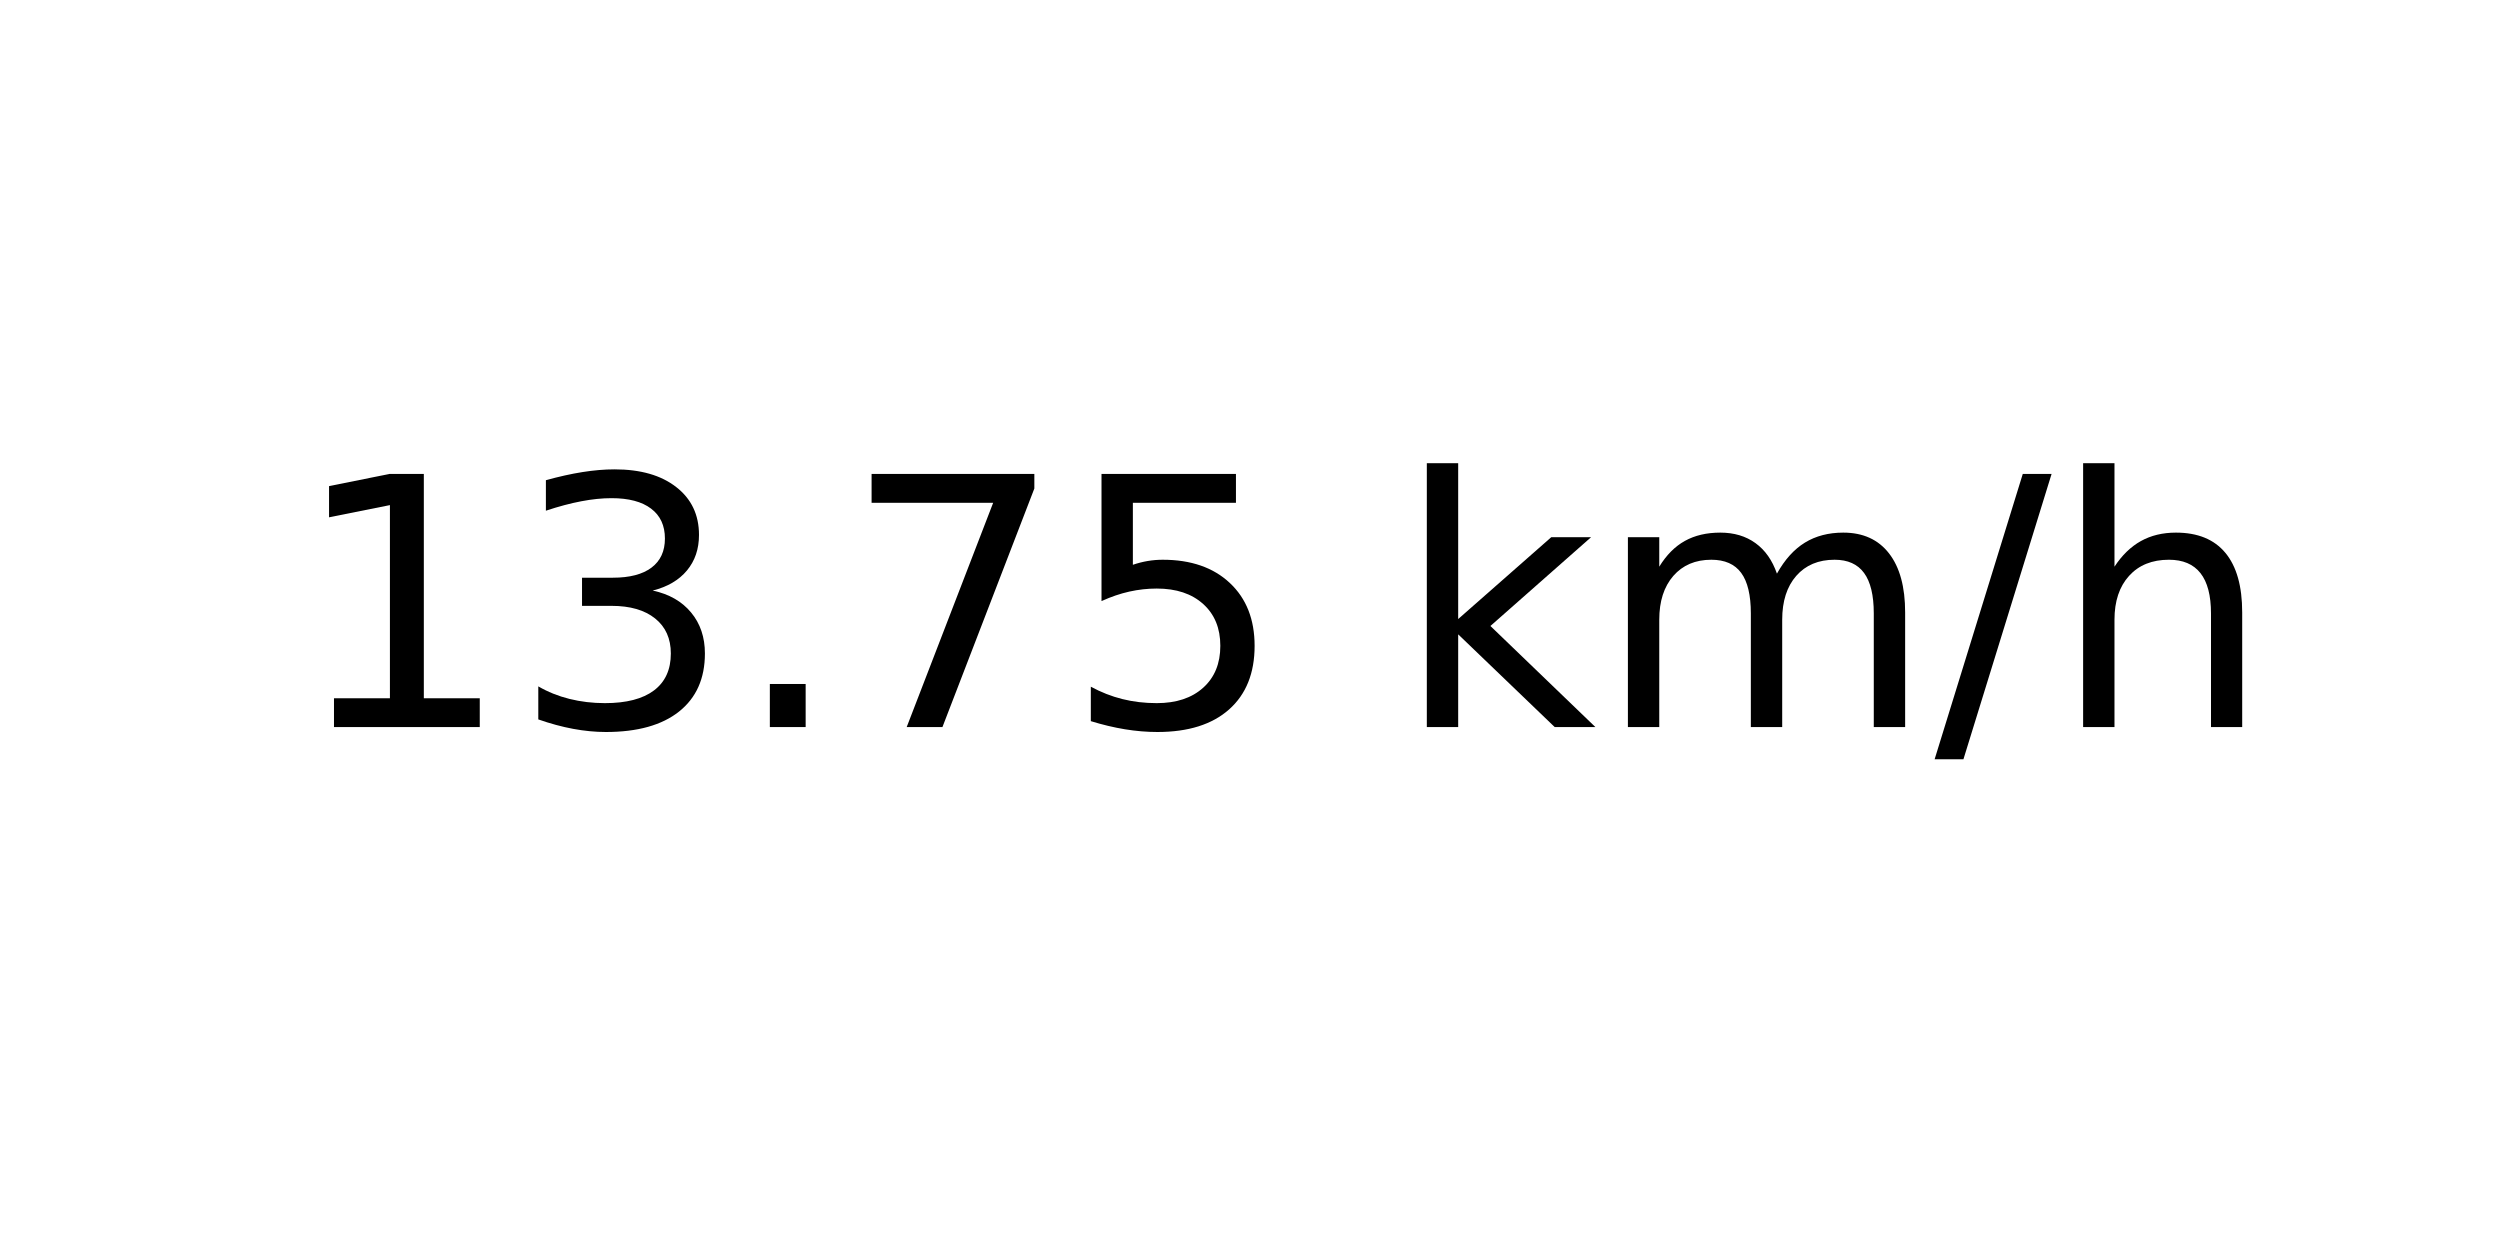
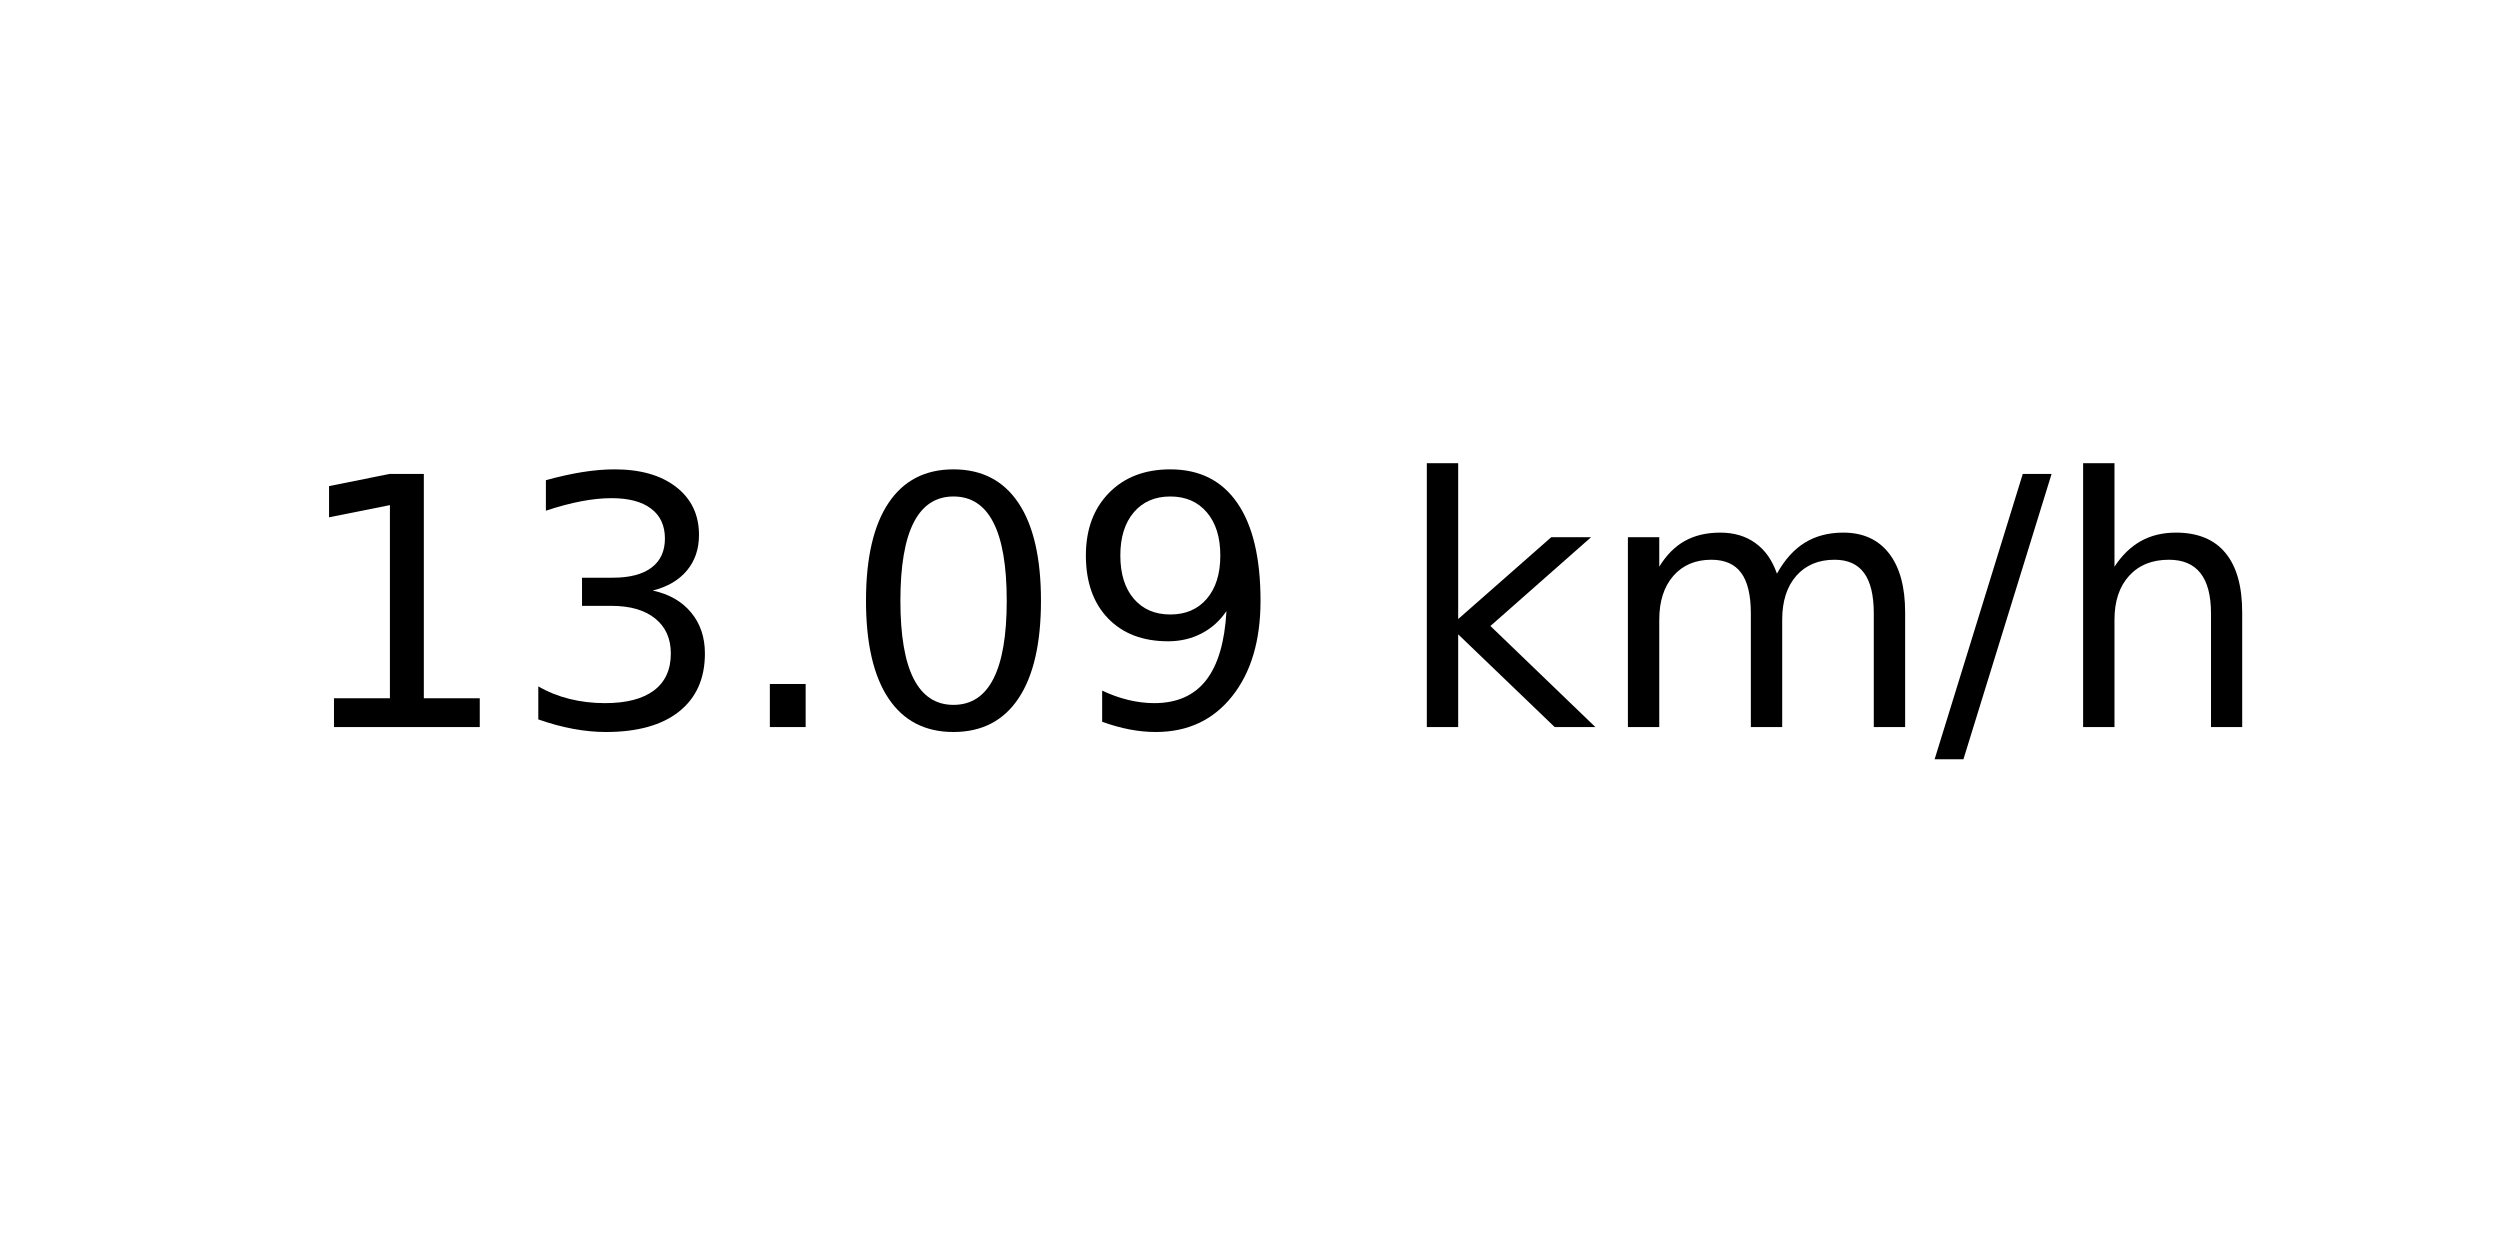
<svg xmlns="http://www.w3.org/2000/svg" xmlns:xlink="http://www.w3.org/1999/xlink" width="72pt" height="36pt" viewBox="0 0 72 36" version="1.1">
  <defs>
    <style type="text/css">*{stroke-linejoin: round; stroke-linecap: butt}</style>
  </defs>
  <g id="figure_1">
    <g id="axes_1">
      <g id="text_1">
        <g transform="translate(8.378125 20.93937) scale(0.1 -0.1)">
          <defs>
            <path id="DejaVuSans-31" d="M 794 531  L 1825 531  L 1825 4091  L 703 3866  L 703 4441  L 1819 4666  L 2450 4666  L 2450 531  L 3481 531  L 3481 0  L 794 0  L 794 531  z " transform="scale(0.015625)" />
            <path id="DejaVuSans-33" d="M 2597 2516  Q 3050 2419 3304 2112  Q 3559 1806 3559 1356  Q 3559 666 3084 287  Q 2609 -91 1734 -91  Q 1441 -91 1130 -33  Q 819 25 488 141  L 488 750  Q 750 597 1062 519  Q 1375 441 1716 441  Q 2309 441 2620 675  Q 2931 909 2931 1356  Q 2931 1769 2642 2001  Q 2353 2234 1838 2234  L 1294 2234  L 1294 2753  L 1863 2753  Q 2328 2753 2575 2939  Q 2822 3125 2822 3475  Q 2822 3834 2567 4026  Q 2313 4219 1838 4219  Q 1578 4219 1281 4162  Q 984 4106 628 3988  L 628 4550  Q 988 4650 1302 4700  Q 1616 4750 1894 4750  Q 2613 4750 3031 4423  Q 3450 4097 3450 3541  Q 3450 3153 3228 2886  Q 3006 2619 2597 2516  z " transform="scale(0.015625)" />
            <path id="DejaVuSans-2e" d="M 684 794  L 1344 794  L 1344 0  L 684 0  L 684 794  z " transform="scale(0.015625)" />
-             <path id="DejaVuSans-37" d="M 525 4666  L 3525 4666  L 3525 4397  L 1831 0  L 1172 0  L 2766 4134  L 525 4134  L 525 4666  z " transform="scale(0.015625)" />
-             <path id="DejaVuSans-35" d="M 691 4666  L 3169 4666  L 3169 4134  L 1269 4134  L 1269 2991  Q 1406 3038 1543 3061  Q 1681 3084 1819 3084  Q 2600 3084 3056 2656  Q 3513 2228 3513 1497  Q 3513 744 3044 326  Q 2575 -91 1722 -91  Q 1428 -91 1123 -41  Q 819 9 494 109  L 494 744  Q 775 591 1075 516  Q 1375 441 1709 441  Q 2250 441 2565 725  Q 2881 1009 2881 1497  Q 2881 1984 2565 2268  Q 2250 2553 1709 2553  Q 1456 2553 1204 2497  Q 953 2441 691 2322  L 691 4666  z " transform="scale(0.015625)" />
+             <path id="DejaVuSans-30" d="M 2034 4250  Q 1547 4250 1301 3770  Q 1056 3291 1056 2328  Q 1056 1369 1301 889  Q 1547 409 2034 409  Q 2525 409 2770 889  Q 3016 1369 3016 2328  Q 3016 3291 2770 3770  Q 2525 4250 2034 4250  z M 2034 4750  Q 2819 4750 3233 4129  Q 3647 3509 3647 2328  Q 3647 1150 3233 529  Q 2819 -91 2034 -91  Q 1250 -91 836 529  Q 422 1150 422 2328  Q 422 3509 836 4129  Q 1250 4750 2034 4750  z " transform="scale(0.015625)" />
+             <path id="DejaVuSans-39" d="M 703 97  L 703 672  Q 941 559 1184 500  Q 1428 441 1663 441  Q 2288 441 2617 861  Q 2947 1281 2994 2138  Q 2813 1869 2534 1725  Q 2256 1581 1919 1581  Q 1219 1581 811 2004  Q 403 2428 403 3163  Q 403 3881 828 4315  Q 1253 4750 1959 4750  Q 2769 4750 3195 4129  Q 3622 3509 3622 2328  Q 3622 1225 3098 567  Q 2575 -91 1691 -91  Q 1453 -91 1209 -44  Q 966 3 703 97  z M 1959 2075  Q 2384 2075 2632 2365  Q 2881 2656 2881 3163  Q 2881 3666 2632 3958  Q 2384 4250 1959 4250  Q 1534 4250 1286 3958  Q 1038 3666 1038 3163  Q 1038 2656 1286 2365  Q 1534 2075 1959 2075  z " transform="scale(0.015625)" />
            <path id="DejaVuSans-20" transform="scale(0.015625)" />
            <path id="DejaVuSans-6b" d="M 581 4863  L 1159 4863  L 1159 1991  L 2875 3500  L 3609 3500  L 1753 1863  L 3688 0  L 2938 0  L 1159 1709  L 1159 0  L 581 0  L 581 4863  z " transform="scale(0.015625)" />
            <path id="DejaVuSans-6d" d="M 3328 2828  Q 3544 3216 3844 3400  Q 4144 3584 4550 3584  Q 5097 3584 5394 3201  Q 5691 2819 5691 2113  L 5691 0  L 5113 0  L 5113 2094  Q 5113 2597 4934 2840  Q 4756 3084 4391 3084  Q 3944 3084 3684 2787  Q 3425 2491 3425 1978  L 3425 0  L 2847 0  L 2847 2094  Q 2847 2600 2669 2842  Q 2491 3084 2119 3084  Q 1678 3084 1418 2786  Q 1159 2488 1159 1978  L 1159 0  L 581 0  L 581 3500  L 1159 3500  L 1159 2956  Q 1356 3278 1631 3431  Q 1906 3584 2284 3584  Q 2666 3584 2933 3390  Q 3200 3197 3328 2828  z " transform="scale(0.015625)" />
            <path id="DejaVuSans-2f" d="M 1625 4666  L 2156 4666  L 531 -594  L 0 -594  L 1625 4666  z " transform="scale(0.015625)" />
            <path id="DejaVuSans-68" d="M 3513 2113  L 3513 0  L 2938 0  L 2938 2094  Q 2938 2591 2744 2837  Q 2550 3084 2163 3084  Q 1697 3084 1428 2787  Q 1159 2491 1159 1978  L 1159 0  L 581 0  L 581 4863  L 1159 4863  L 1159 2956  Q 1366 3272 1645 3428  Q 1925 3584 2291 3584  Q 2894 3584 3203 3211  Q 3513 2838 3513 2113  z " transform="scale(0.015625)" />
          </defs>
          <use xlink:href="#DejaVuSans-31" />
          <use xlink:href="#DejaVuSans-33" x="63.623" />
          <use xlink:href="#DejaVuSans-2e" x="127.246" />
-           <use xlink:href="#DejaVuSans-37" x="159.033" />
-           <use xlink:href="#DejaVuSans-35" x="222.656" />
+           <use xlink:href="#DejaVuSans-30" x="159.033" />
+           <use xlink:href="#DejaVuSans-39" x="222.656" />
          <use xlink:href="#DejaVuSans-20" x="286.279" />
          <use xlink:href="#DejaVuSans-6b" x="318.066" />
          <use xlink:href="#DejaVuSans-6d" x="375.977" />
          <use xlink:href="#DejaVuSans-2f" x="473.389" />
          <use xlink:href="#DejaVuSans-68" x="507.08" />
        </g>
      </g>
    </g>
  </g>
</svg>
